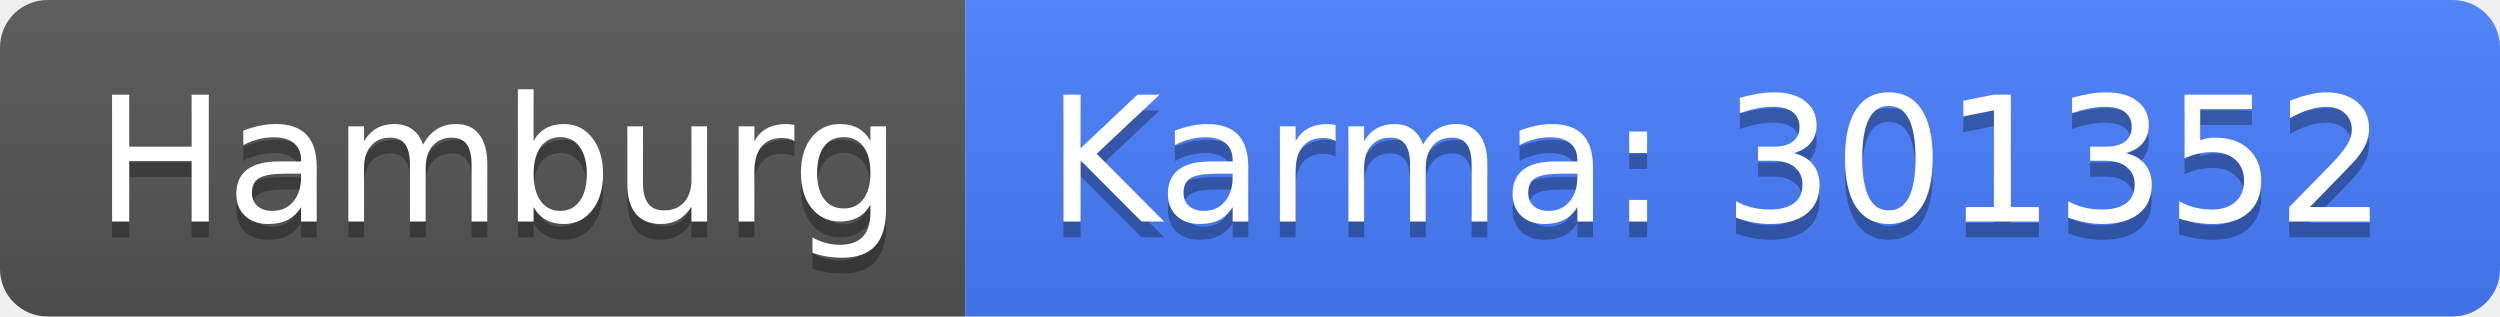
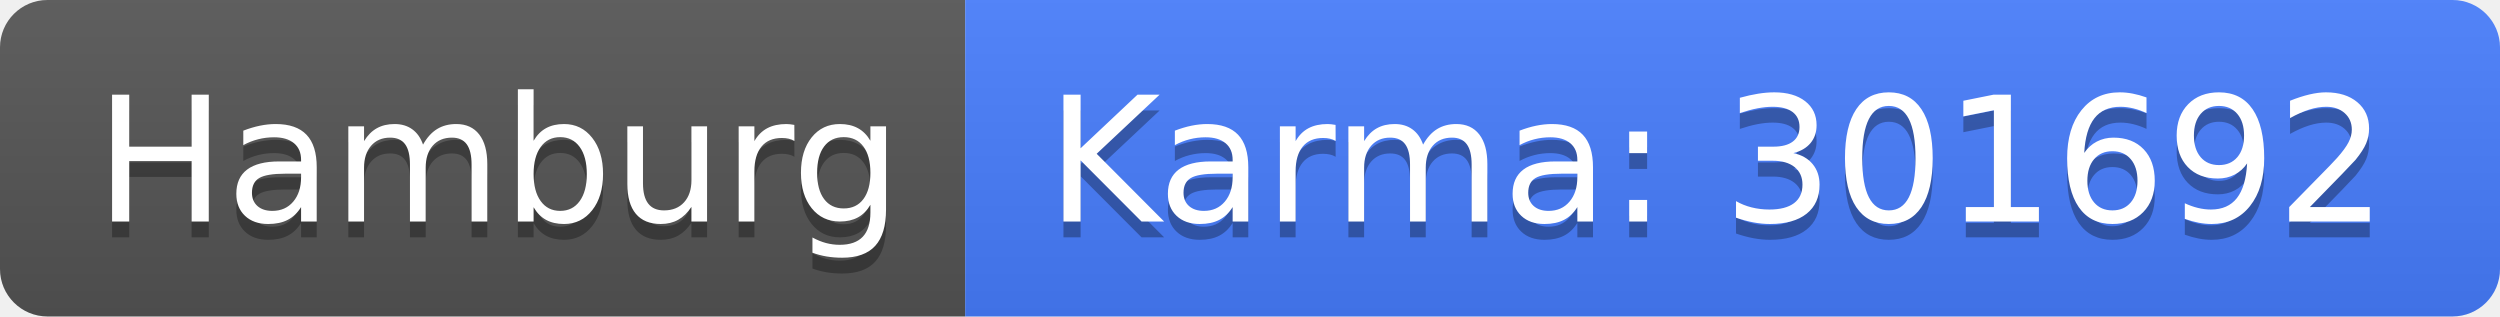
<svg xmlns="http://www.w3.org/2000/svg" width="158" height="20">
  <linearGradient id="b" x2="0" y2="100%">
    <stop offset="0" stop-color="#bbb" stop-opacity=".1" />
    <stop offset="1" stop-opacity=".1" />
  </linearGradient>
  <clipPath id="a">
    <rect width="158" height="20" rx="3" fill="#fff" />
  </clipPath>
  <g clip-path="url(#a)">
    <path fill="#555" d="M0 0h61v20H0z" />
    <path fill="#477eff" d="M61 0h97v20H61z" />
    <path fill="url(#b)" d="M0 0h158v20H0z" />
  </g>
  <g fill="#fff" text-anchor="middle" font-family="DejaVu Sans,Verdana,Geneva,sans-serif" font-size="110">
    <text x="315" y="150" fill="#010101" fill-opacity=".3" transform="scale(.1)" textLength="510">Hamburg</text>
    <text x="315" y="140" transform="scale(.1)" textLength="510">Hamburg</text>
-     <text x="1085" y="150" fill="#010101" fill-opacity=".3" transform="scale(.1)" textLength="870">Karma: 301352</text>
-     <text x="1085" y="140" transform="scale(.1)" textLength="870">Karma: 301352</text>
+     <text x="1085" y="150" fill="#010101" fill-opacity=".3" transform="scale(.1)" textLength="870">Karma: 301692</text>
+     <text x="1085" y="140" transform="scale(.1)" textLength="870">Karma: 301692</text>
  </g>
</svg>
